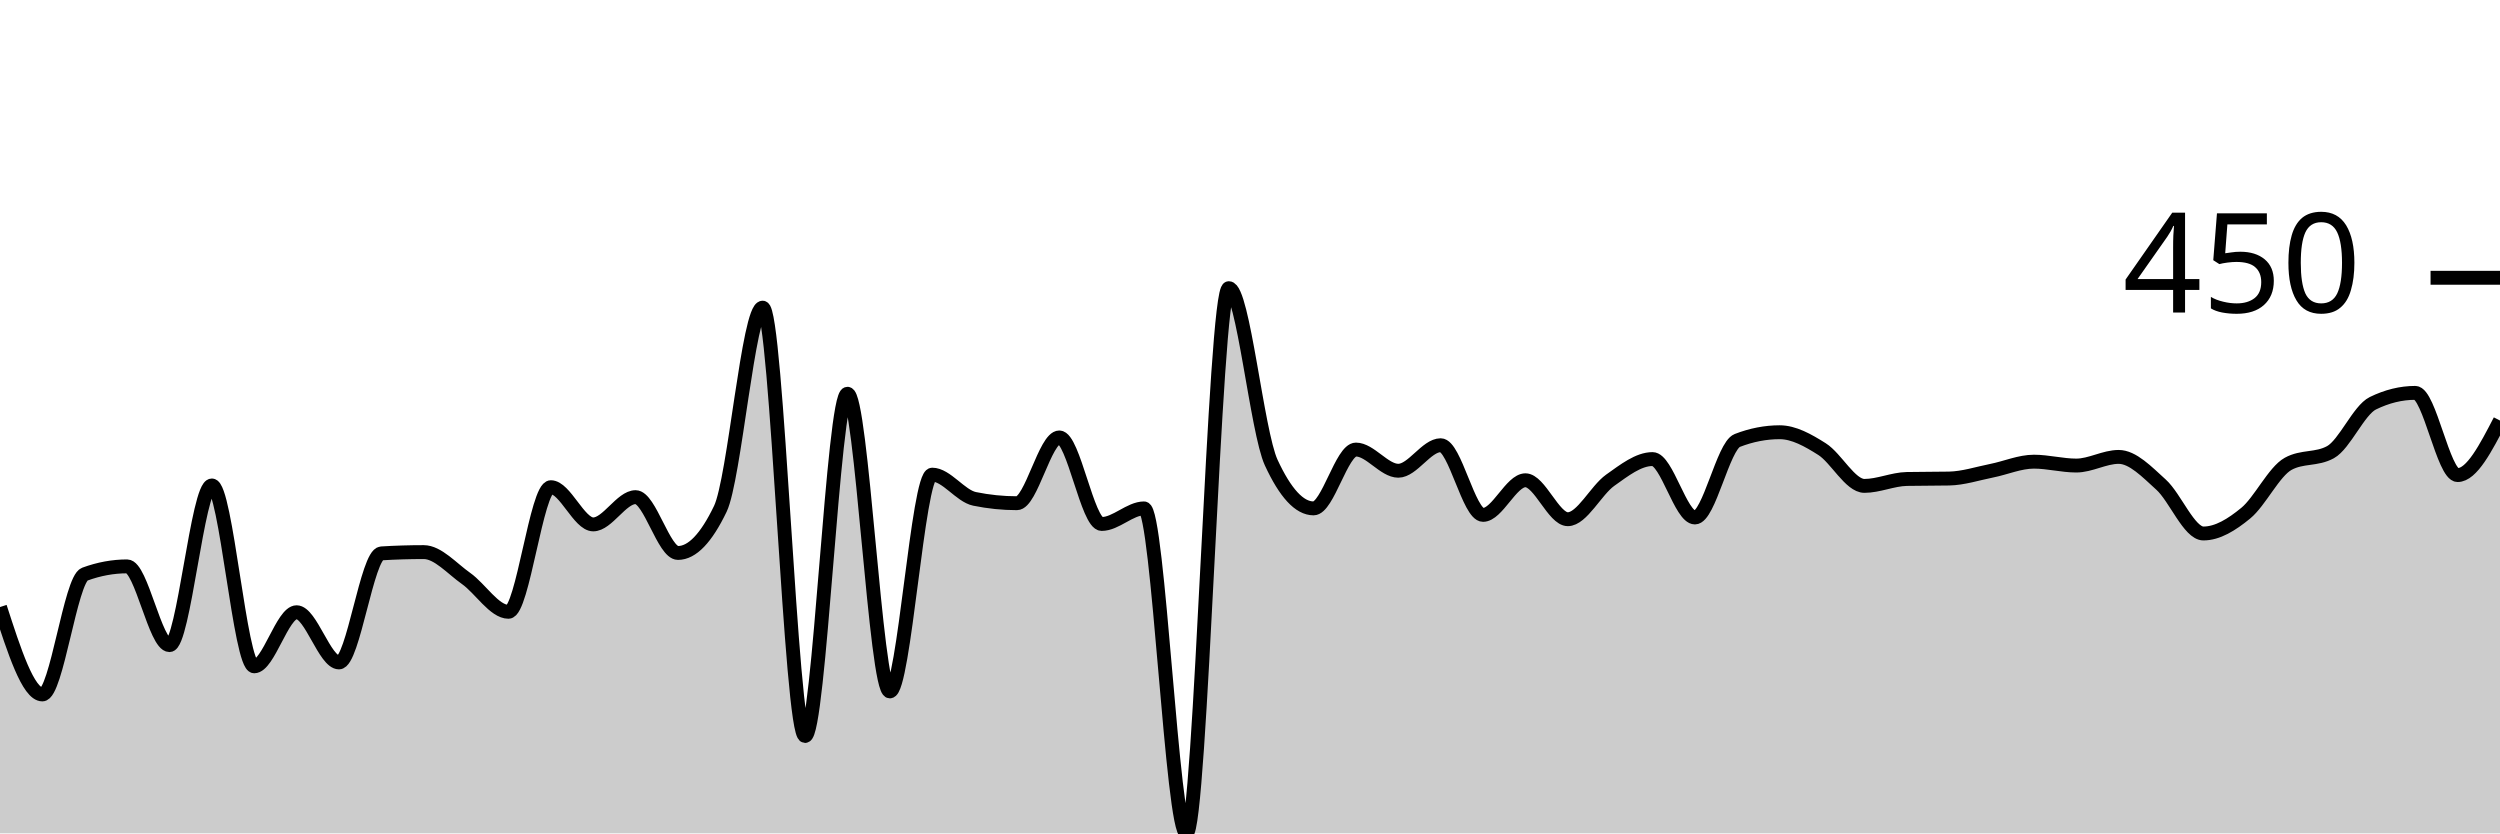
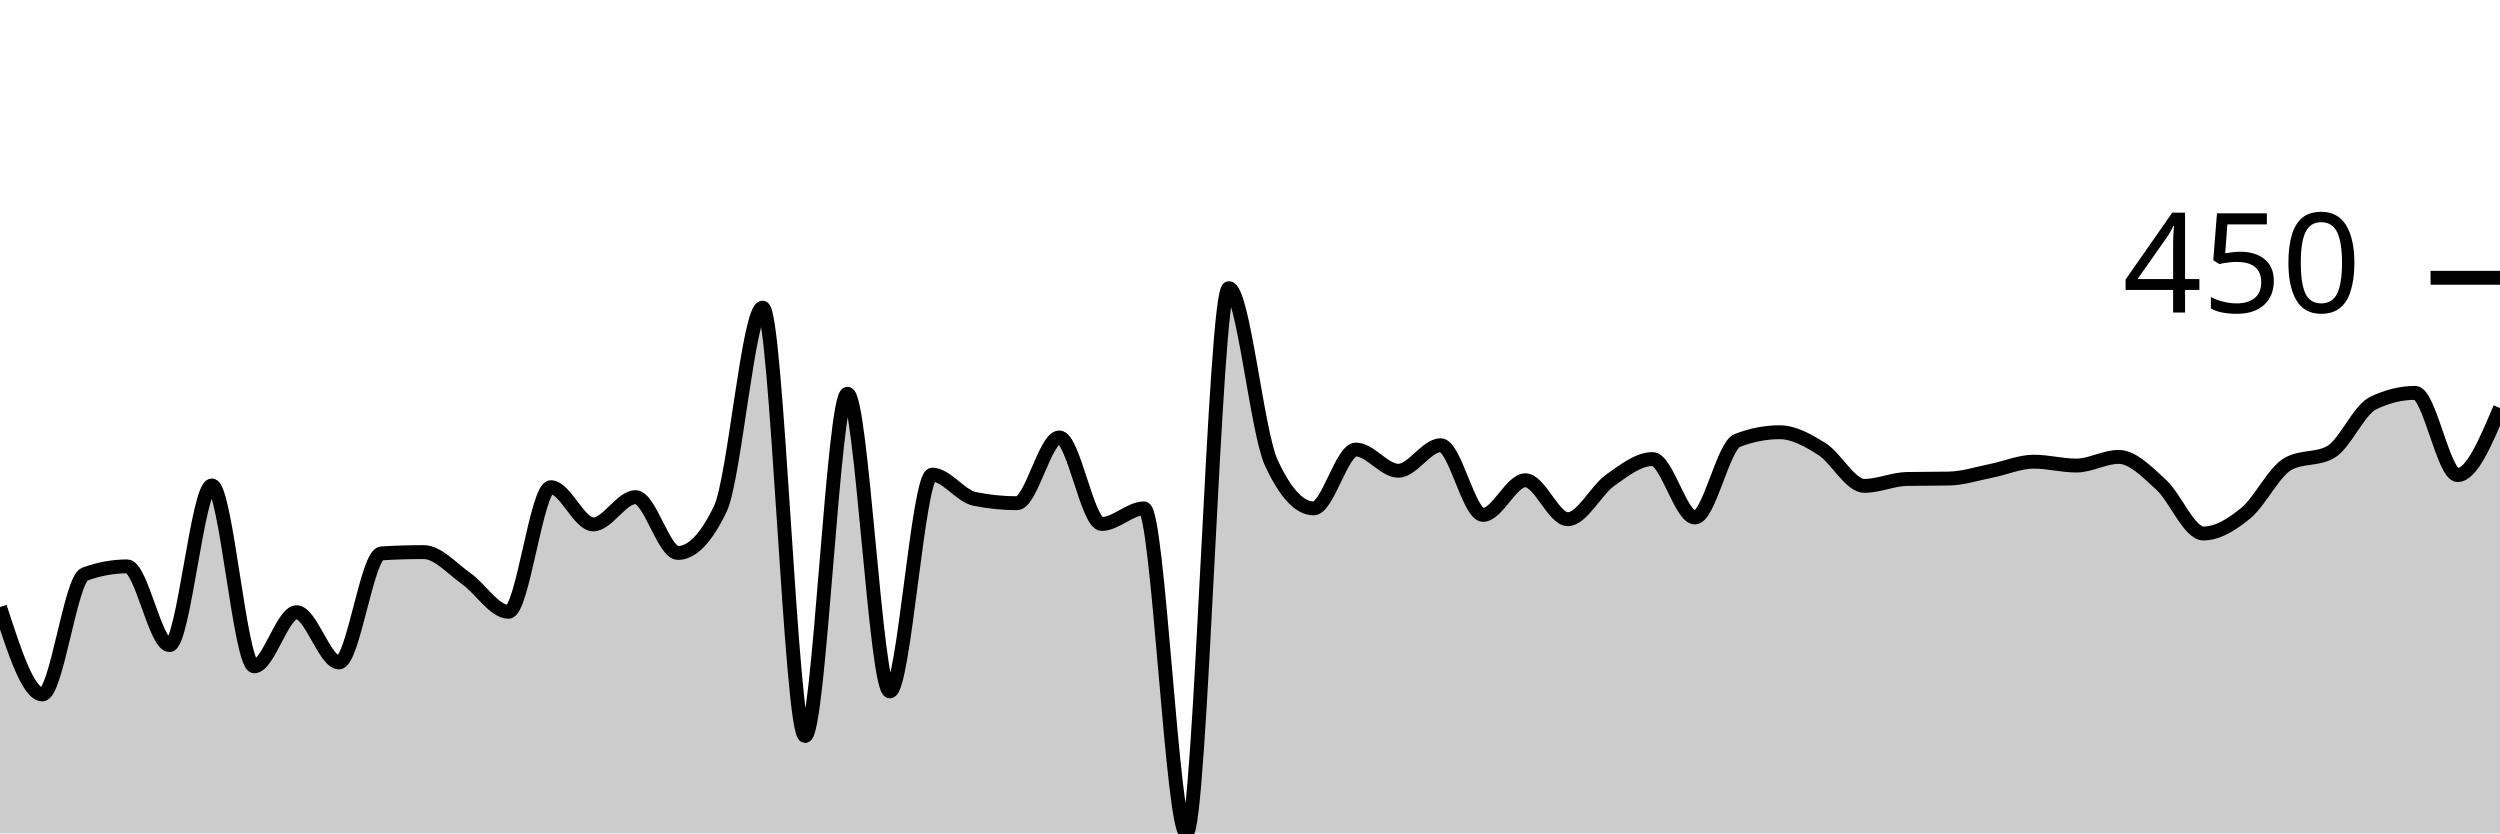
<svg xmlns="http://www.w3.org/2000/svg" viewBox="0 0 180 60">
  <g transform="translate(0,20)">
-     <path class="area" fill="rgba(0, 0, 0, 0.2)" d="M0,23.707C1.017,26.854,2.034,30,3.051,30C4.068,30,5.085,21.713,6.102,21.34C7.119,20.966,8.136,20.779,9.153,20.779C10.169,20.779,11.186,26.449,12.203,26.449C13.22,26.449,14.237,14.953,15.254,14.953C16.271,14.953,17.288,27.975,18.305,27.975C19.322,27.975,20.339,24.081,21.356,24.081C22.373,24.081,23.39,27.695,24.407,27.695C25.424,27.695,26.441,19.907,27.458,19.844C28.475,19.782,29.492,19.751,30.508,19.751C31.525,19.751,32.542,20.935,33.559,21.651C34.576,22.368,35.593,24.05,36.61,24.05C37.627,24.05,38.644,15.078,39.661,15.078C40.678,15.078,41.695,17.757,42.712,17.757C43.729,17.757,44.746,15.794,45.763,15.794C46.78,15.794,47.797,19.813,48.814,19.813C49.831,19.813,50.847,18.754,51.864,16.636C52.881,14.517,53.898,2.15,54.915,2.15C55.932,2.15,56.949,32.991,57.966,32.991C58.983,32.991,60,8.349,61.017,8.349C62.034,8.349,63.051,29.782,64.068,29.782C65.085,29.782,66.102,14.174,67.119,14.174C68.136,14.174,69.153,15.711,70.169,15.919C71.186,16.127,72.203,16.231,73.22,16.231C74.237,16.231,75.254,11.495,76.271,11.495C77.288,11.495,78.305,17.726,79.322,17.726C80.339,17.726,81.356,16.604,82.373,16.604C83.39,16.604,84.407,40,85.424,40C86.441,40,87.458,0.748,88.475,0.748C89.492,0.748,90.508,11.101,91.525,13.302C92.542,15.504,93.559,16.604,94.576,16.604C95.593,16.604,96.61,12.368,97.627,12.368C98.644,12.368,99.661,13.894,100.678,13.894C101.695,13.894,102.712,12.056,103.729,12.056C104.746,12.056,105.763,17.072,106.78,17.072C107.797,17.072,108.814,14.579,109.831,14.579C110.847,14.579,111.864,17.383,112.881,17.383C113.898,17.383,114.915,15.301,115.932,14.579C116.949,13.858,117.966,13.053,118.983,13.053C120,13.053,121.017,17.259,122.034,17.259C123.051,17.259,124.068,12.108,125.085,11.713C126.102,11.319,127.119,11.121,128.136,11.121C129.153,11.121,130.169,11.693,131.186,12.336C132.203,12.98,133.22,14.984,134.237,14.984C135.254,14.984,136.271,14.507,137.288,14.486C138.305,14.465,139.322,14.476,140.339,14.455C141.356,14.434,142.373,14.097,143.39,13.894C144.407,13.692,145.424,13.24,146.441,13.24C147.458,13.24,148.475,13.52,149.492,13.52C150.508,13.52,151.525,12.897,152.542,12.897C153.559,12.897,154.576,13.972,155.593,14.891C156.61,15.81,157.627,18.411,158.644,18.411C159.661,18.411,160.678,17.783,161.695,16.947C162.712,16.111,163.729,13.956,164.746,13.396C165.763,12.835,166.78,13.115,167.797,12.555C168.814,11.994,169.831,9.533,170.847,9.034C171.864,8.536,172.881,8.287,173.898,8.287C174.915,8.287,175.932,14.206,176.949,14.206C177.966,14.206,178.983,12.243,180,10.28L180,40C178.983,40,177.966,40,176.949,40C175.932,40,174.915,40,173.898,40C172.881,40,171.864,40,170.847,40C169.831,40,168.814,40,167.797,40C166.78,40,165.763,40,164.746,40C163.729,40,162.712,40,161.695,40C160.678,40,159.661,40,158.644,40C157.627,40,156.61,40,155.593,40C154.576,40,153.559,40,152.542,40C151.525,40,150.508,40,149.492,40C148.475,40,147.458,40,146.441,40C145.424,40,144.407,40,143.39,40C142.373,40,141.356,40,140.339,40C139.322,40,138.305,40,137.288,40C136.271,40,135.254,40,134.237,40C133.22,40,132.203,40,131.186,40C130.169,40,129.153,40,128.136,40C127.119,40,126.102,40,125.085,40C124.068,40,123.051,40,122.034,40C121.017,40,120,40,118.983,40C117.966,40,116.949,40,115.932,40C114.915,40,113.898,40,112.881,40C111.864,40,110.847,40,109.831,40C108.814,40,107.797,40,106.78,40C105.763,40,104.746,40,103.729,40C102.712,40,101.695,40,100.678,40C99.661,40,98.644,40,97.627,40C96.61,40,95.593,40,94.576,40C93.559,40,92.542,40,91.525,40C90.508,40,89.492,40,88.475,40C87.458,40,86.441,40,85.424,40C84.407,40,83.39,40,82.373,40C81.356,40,80.339,40,79.322,40C78.305,40,77.288,40,76.271,40C75.254,40,74.237,40,73.22,40C72.203,40,71.186,40,70.169,40C69.153,40,68.136,40,67.119,40C66.102,40,65.085,40,64.068,40C63.051,40,62.034,40,61.017,40C60,40,58.983,40,57.966,40C56.949,40,55.932,40,54.915,40C53.898,40,52.881,40,51.864,40C50.847,40,49.831,40,48.814,40C47.797,40,46.78,40,45.763,40C44.746,40,43.729,40,42.712,40C41.695,40,40.678,40,39.661,40C38.644,40,37.627,40,36.61,40C35.593,40,34.576,40,33.559,40C32.542,40,31.525,40,30.508,40C29.492,40,28.475,40,27.458,40C26.441,40,25.424,40,24.407,40C23.39,40,22.373,40,21.356,40C20.339,40,19.322,40,18.305,40C17.288,40,16.271,40,15.254,40C14.237,40,13.22,40,12.203,40C11.186,40,10.169,40,9.153,40C8.136,40,7.119,40,6.102,40C5.085,40,4.068,40,3.051,40C2.034,40,1.017,40,0,40Z" />
-     <path class="line" stroke="black" fill="none" d="M0,23.707C1.017,26.854,2.034,30,3.051,30C4.068,30,5.085,21.713,6.102,21.34C7.119,20.966,8.136,20.779,9.153,20.779C10.169,20.779,11.186,26.449,12.203,26.449C13.22,26.449,14.237,14.953,15.254,14.953C16.271,14.953,17.288,27.975,18.305,27.975C19.322,27.975,20.339,24.081,21.356,24.081C22.373,24.081,23.39,27.695,24.407,27.695C25.424,27.695,26.441,19.907,27.458,19.844C28.475,19.782,29.492,19.751,30.508,19.751C31.525,19.751,32.542,20.935,33.559,21.651C34.576,22.368,35.593,24.05,36.61,24.05C37.627,24.05,38.644,15.078,39.661,15.078C40.678,15.078,41.695,17.757,42.712,17.757C43.729,17.757,44.746,15.794,45.763,15.794C46.78,15.794,47.797,19.813,48.814,19.813C49.831,19.813,50.847,18.754,51.864,16.636C52.881,14.517,53.898,2.15,54.915,2.15C55.932,2.15,56.949,32.991,57.966,32.991C58.983,32.991,60,8.349,61.017,8.349C62.034,8.349,63.051,29.782,64.068,29.782C65.085,29.782,66.102,14.174,67.119,14.174C68.136,14.174,69.153,15.711,70.169,15.919C71.186,16.127,72.203,16.231,73.22,16.231C74.237,16.231,75.254,11.495,76.271,11.495C77.288,11.495,78.305,17.726,79.322,17.726C80.339,17.726,81.356,16.604,82.373,16.604C83.39,16.604,84.407,40,85.424,40C86.441,40,87.458,0.748,88.475,0.748C89.492,0.748,90.508,11.101,91.525,13.302C92.542,15.504,93.559,16.604,94.576,16.604C95.593,16.604,96.61,12.368,97.627,12.368C98.644,12.368,99.661,13.894,100.678,13.894C101.695,13.894,102.712,12.056,103.729,12.056C104.746,12.056,105.763,17.072,106.78,17.072C107.797,17.072,108.814,14.579,109.831,14.579C110.847,14.579,111.864,17.383,112.881,17.383C113.898,17.383,114.915,15.301,115.932,14.579C116.949,13.858,117.966,13.053,118.983,13.053C120,13.053,121.017,17.259,122.034,17.259C123.051,17.259,124.068,12.108,125.085,11.713C126.102,11.319,127.119,11.121,128.136,11.121C129.153,11.121,130.169,11.693,131.186,12.336C132.203,12.98,133.22,14.984,134.237,14.984C135.254,14.984,136.271,14.507,137.288,14.486C138.305,14.465,139.322,14.476,140.339,14.455C141.356,14.434,142.373,14.097,143.39,13.894C144.407,13.692,145.424,13.24,146.441,13.24C147.458,13.24,148.475,13.52,149.492,13.52C150.508,13.52,151.525,12.897,152.542,12.897C153.559,12.897,154.576,13.972,155.593,14.891C156.61,15.81,157.627,18.411,158.644,18.411C159.661,18.411,160.678,17.783,161.695,16.947C162.712,16.111,163.729,13.956,164.746,13.396C165.763,12.835,166.78,13.115,167.797,12.555C168.814,11.994,169.831,9.533,170.847,9.034C171.864,8.536,172.881,8.287,173.898,8.287C174.915,8.287,175.932,14.206,176.949,14.206C177.966,14.206,178.983,12.243,180,10.28" />
+     <path class="area" fill="rgba(0, 0, 0, 0.2)" d="M0,23.707C1.017,26.854,2.034,30,3.051,30C4.068,30,5.085,21.713,6.102,21.34C7.119,20.966,8.136,20.779,9.153,20.779C10.169,20.779,11.186,26.449,12.203,26.449C13.22,26.449,14.237,14.953,15.254,14.953C16.271,14.953,17.288,27.975,18.305,27.975C19.322,27.975,20.339,24.081,21.356,24.081C22.373,24.081,23.39,27.695,24.407,27.695C25.424,27.695,26.441,19.907,27.458,19.844C28.475,19.782,29.492,19.751,30.508,19.751C31.525,19.751,32.542,20.935,33.559,21.651C34.576,22.368,35.593,24.05,36.61,24.05C37.627,24.05,38.644,15.078,39.661,15.078C40.678,15.078,41.695,17.757,42.712,17.757C43.729,17.757,44.746,15.794,45.763,15.794C46.78,15.794,47.797,19.813,48.814,19.813C49.831,19.813,50.847,18.754,51.864,16.636C52.881,14.517,53.898,2.15,54.915,2.15C55.932,2.15,56.949,32.991,57.966,32.991C58.983,32.991,60,8.349,61.017,8.349C62.034,8.349,63.051,29.782,64.068,29.782C65.085,29.782,66.102,14.174,67.119,14.174C68.136,14.174,69.153,15.711,70.169,15.919C71.186,16.127,72.203,16.231,73.22,16.231C74.237,16.231,75.254,11.495,76.271,11.495C77.288,11.495,78.305,17.726,79.322,17.726C80.339,17.726,81.356,16.604,82.373,16.604C83.39,16.604,84.407,40,85.424,40C86.441,40,87.458,0.748,88.475,0.748C89.492,0.748,90.508,11.101,91.525,13.302C92.542,15.504,93.559,16.604,94.576,16.604C95.593,16.604,96.61,12.368,97.627,12.368C98.644,12.368,99.661,13.894,100.678,13.894C101.695,13.894,102.712,12.056,103.729,12.056C104.746,12.056,105.763,17.072,106.78,17.072C107.797,17.072,108.814,14.579,109.831,14.579C110.847,14.579,111.864,17.383,112.881,17.383C113.898,17.383,114.915,15.301,115.932,14.579C116.949,13.858,117.966,13.053,118.983,13.053C120,13.053,121.017,17.259,122.034,17.259C123.051,17.259,124.068,12.108,125.085,11.713C126.102,11.319,127.119,11.121,128.136,11.121C129.153,11.121,130.169,11.693,131.186,12.336C132.203,12.98,133.22,14.984,134.237,14.984C135.254,14.984,136.271,14.507,137.288,14.486C138.305,14.465,139.322,14.476,140.339,14.455C141.356,14.434,142.373,14.097,143.39,13.894C144.407,13.692,145.424,13.24,146.441,13.24C147.458,13.24,148.475,13.52,149.492,13.52C150.508,13.52,151.525,12.897,152.542,12.897C153.559,12.897,154.576,13.972,155.593,14.891C156.61,15.81,157.627,18.411,158.644,18.411C159.661,18.411,160.678,17.783,161.695,16.947C162.712,16.111,163.729,13.956,164.746,13.396C165.763,12.835,166.78,13.115,167.797,12.555C168.814,11.994,169.831,9.533,170.847,9.034C171.864,8.536,172.881,8.287,173.898,8.287C174.915,8.287,175.932,14.206,176.949,14.206C177.966,14.206,178.983,11.791,180,9.377L180,40C178.983,40,177.966,40,176.949,40C175.932,40,174.915,40,173.898,40C172.881,40,171.864,40,170.847,40C169.831,40,168.814,40,167.797,40C166.78,40,165.763,40,164.746,40C163.729,40,162.712,40,161.695,40C160.678,40,159.661,40,158.644,40C157.627,40,156.61,40,155.593,40C154.576,40,153.559,40,152.542,40C151.525,40,150.508,40,149.492,40C148.475,40,147.458,40,146.441,40C145.424,40,144.407,40,143.39,40C142.373,40,141.356,40,140.339,40C139.322,40,138.305,40,137.288,40C136.271,40,135.254,40,134.237,40C133.22,40,132.203,40,131.186,40C130.169,40,129.153,40,128.136,40C127.119,40,126.102,40,125.085,40C124.068,40,123.051,40,122.034,40C121.017,40,120,40,118.983,40C117.966,40,116.949,40,115.932,40C114.915,40,113.898,40,112.881,40C111.864,40,110.847,40,109.831,40C108.814,40,107.797,40,106.78,40C105.763,40,104.746,40,103.729,40C102.712,40,101.695,40,100.678,40C99.661,40,98.644,40,97.627,40C96.61,40,95.593,40,94.576,40C93.559,40,92.542,40,91.525,40C90.508,40,89.492,40,88.475,40C87.458,40,86.441,40,85.424,40C84.407,40,83.39,40,82.373,40C81.356,40,80.339,40,79.322,40C78.305,40,77.288,40,76.271,40C75.254,40,74.237,40,73.22,40C72.203,40,71.186,40,70.169,40C69.153,40,68.136,40,67.119,40C66.102,40,65.085,40,64.068,40C63.051,40,62.034,40,61.017,40C60,40,58.983,40,57.966,40C56.949,40,55.932,40,54.915,40C53.898,40,52.881,40,51.864,40C50.847,40,49.831,40,48.814,40C47.797,40,46.78,40,45.763,40C44.746,40,43.729,40,42.712,40C41.695,40,40.678,40,39.661,40C38.644,40,37.627,40,36.61,40C35.593,40,34.576,40,33.559,40C32.542,40,31.525,40,30.508,40C29.492,40,28.475,40,27.458,40C26.441,40,25.424,40,24.407,40C23.39,40,22.373,40,21.356,40C20.339,40,19.322,40,18.305,40C17.288,40,16.271,40,15.254,40C14.237,40,13.22,40,12.203,40C11.186,40,10.169,40,9.153,40C8.136,40,7.119,40,6.102,40C5.085,40,4.068,40,3.051,40C2.034,40,1.017,40,0,40Z" />
+     <path class="line" stroke="black" fill="none" d="M0,23.707C1.017,26.854,2.034,30,3.051,30C4.068,30,5.085,21.713,6.102,21.34C7.119,20.966,8.136,20.779,9.153,20.779C10.169,20.779,11.186,26.449,12.203,26.449C13.22,26.449,14.237,14.953,15.254,14.953C16.271,14.953,17.288,27.975,18.305,27.975C19.322,27.975,20.339,24.081,21.356,24.081C22.373,24.081,23.39,27.695,24.407,27.695C25.424,27.695,26.441,19.907,27.458,19.844C28.475,19.782,29.492,19.751,30.508,19.751C31.525,19.751,32.542,20.935,33.559,21.651C34.576,22.368,35.593,24.05,36.61,24.05C37.627,24.05,38.644,15.078,39.661,15.078C40.678,15.078,41.695,17.757,42.712,17.757C43.729,17.757,44.746,15.794,45.763,15.794C46.78,15.794,47.797,19.813,48.814,19.813C49.831,19.813,50.847,18.754,51.864,16.636C52.881,14.517,53.898,2.15,54.915,2.15C55.932,2.15,56.949,32.991,57.966,32.991C58.983,32.991,60,8.349,61.017,8.349C62.034,8.349,63.051,29.782,64.068,29.782C65.085,29.782,66.102,14.174,67.119,14.174C68.136,14.174,69.153,15.711,70.169,15.919C71.186,16.127,72.203,16.231,73.22,16.231C74.237,16.231,75.254,11.495,76.271,11.495C77.288,11.495,78.305,17.726,79.322,17.726C80.339,17.726,81.356,16.604,82.373,16.604C83.39,16.604,84.407,40,85.424,40C86.441,40,87.458,0.748,88.475,0.748C89.492,0.748,90.508,11.101,91.525,13.302C92.542,15.504,93.559,16.604,94.576,16.604C95.593,16.604,96.61,12.368,97.627,12.368C98.644,12.368,99.661,13.894,100.678,13.894C101.695,13.894,102.712,12.056,103.729,12.056C104.746,12.056,105.763,17.072,106.78,17.072C107.797,17.072,108.814,14.579,109.831,14.579C110.847,14.579,111.864,17.383,112.881,17.383C113.898,17.383,114.915,15.301,115.932,14.579C116.949,13.858,117.966,13.053,118.983,13.053C120,13.053,121.017,17.259,122.034,17.259C123.051,17.259,124.068,12.108,125.085,11.713C126.102,11.319,127.119,11.121,128.136,11.121C129.153,11.121,130.169,11.693,131.186,12.336C132.203,12.98,133.22,14.984,134.237,14.984C135.254,14.984,136.271,14.507,137.288,14.486C138.305,14.465,139.322,14.476,140.339,14.455C141.356,14.434,142.373,14.097,143.39,13.894C144.407,13.692,145.424,13.24,146.441,13.24C147.458,13.24,148.475,13.52,149.492,13.52C150.508,13.52,151.525,12.897,152.542,12.897C153.559,12.897,154.576,13.972,155.593,14.891C156.61,15.81,157.627,18.411,158.644,18.411C159.661,18.411,160.678,17.783,161.695,16.947C162.712,16.111,163.729,13.956,164.746,13.396C165.763,12.835,166.78,13.115,167.797,12.555C168.814,11.994,169.831,9.533,170.847,9.034C171.864,8.536,172.881,8.287,173.898,8.287C174.915,8.287,175.932,14.206,176.949,14.206C177.966,14.206,178.983,11.791,180,9.377" />
    <path class="axis-ceiling" stroke-width="1" stroke="black" fill="none" d="M175,0L180,0" />
    <text class="axis-ceiling-label" font-family="sans-serif" text-anchor="end" font-size="10px" x="170" y="2.5">450</text>
  </g>
</svg>
